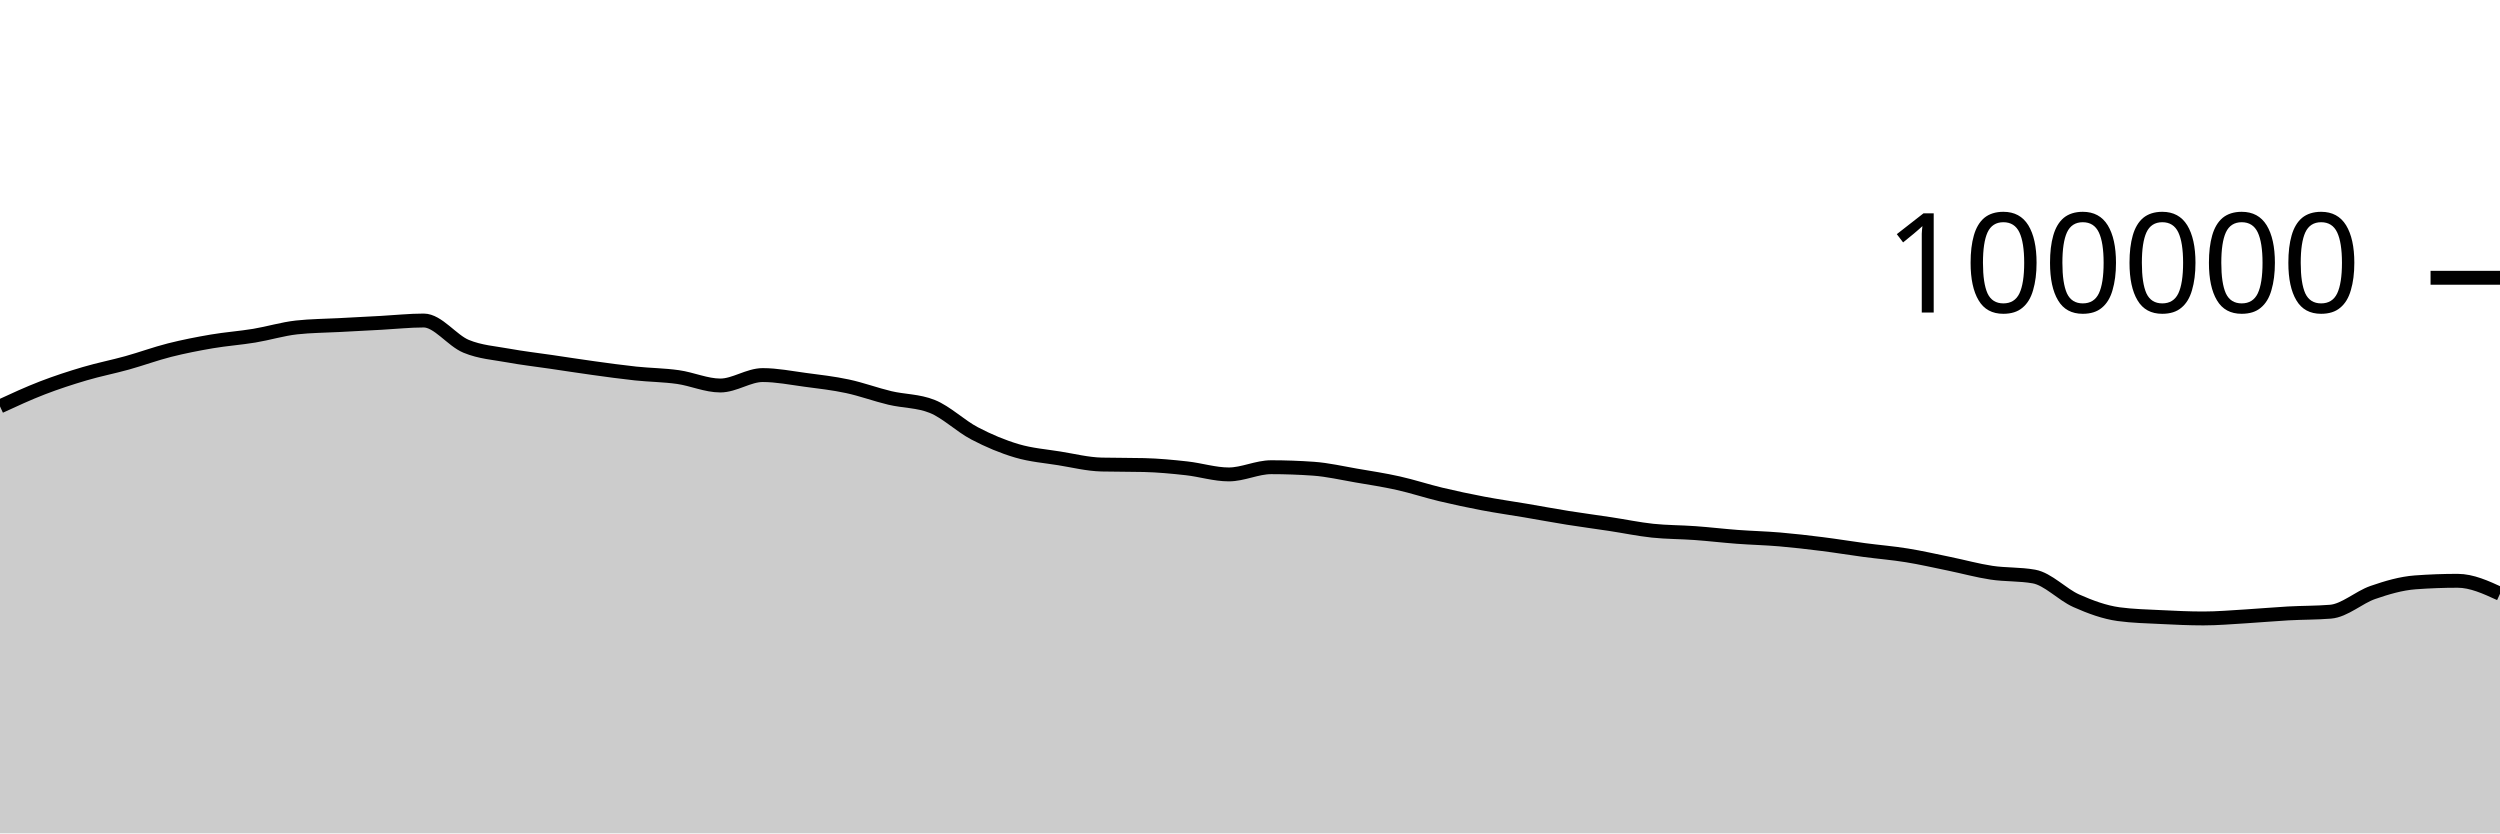
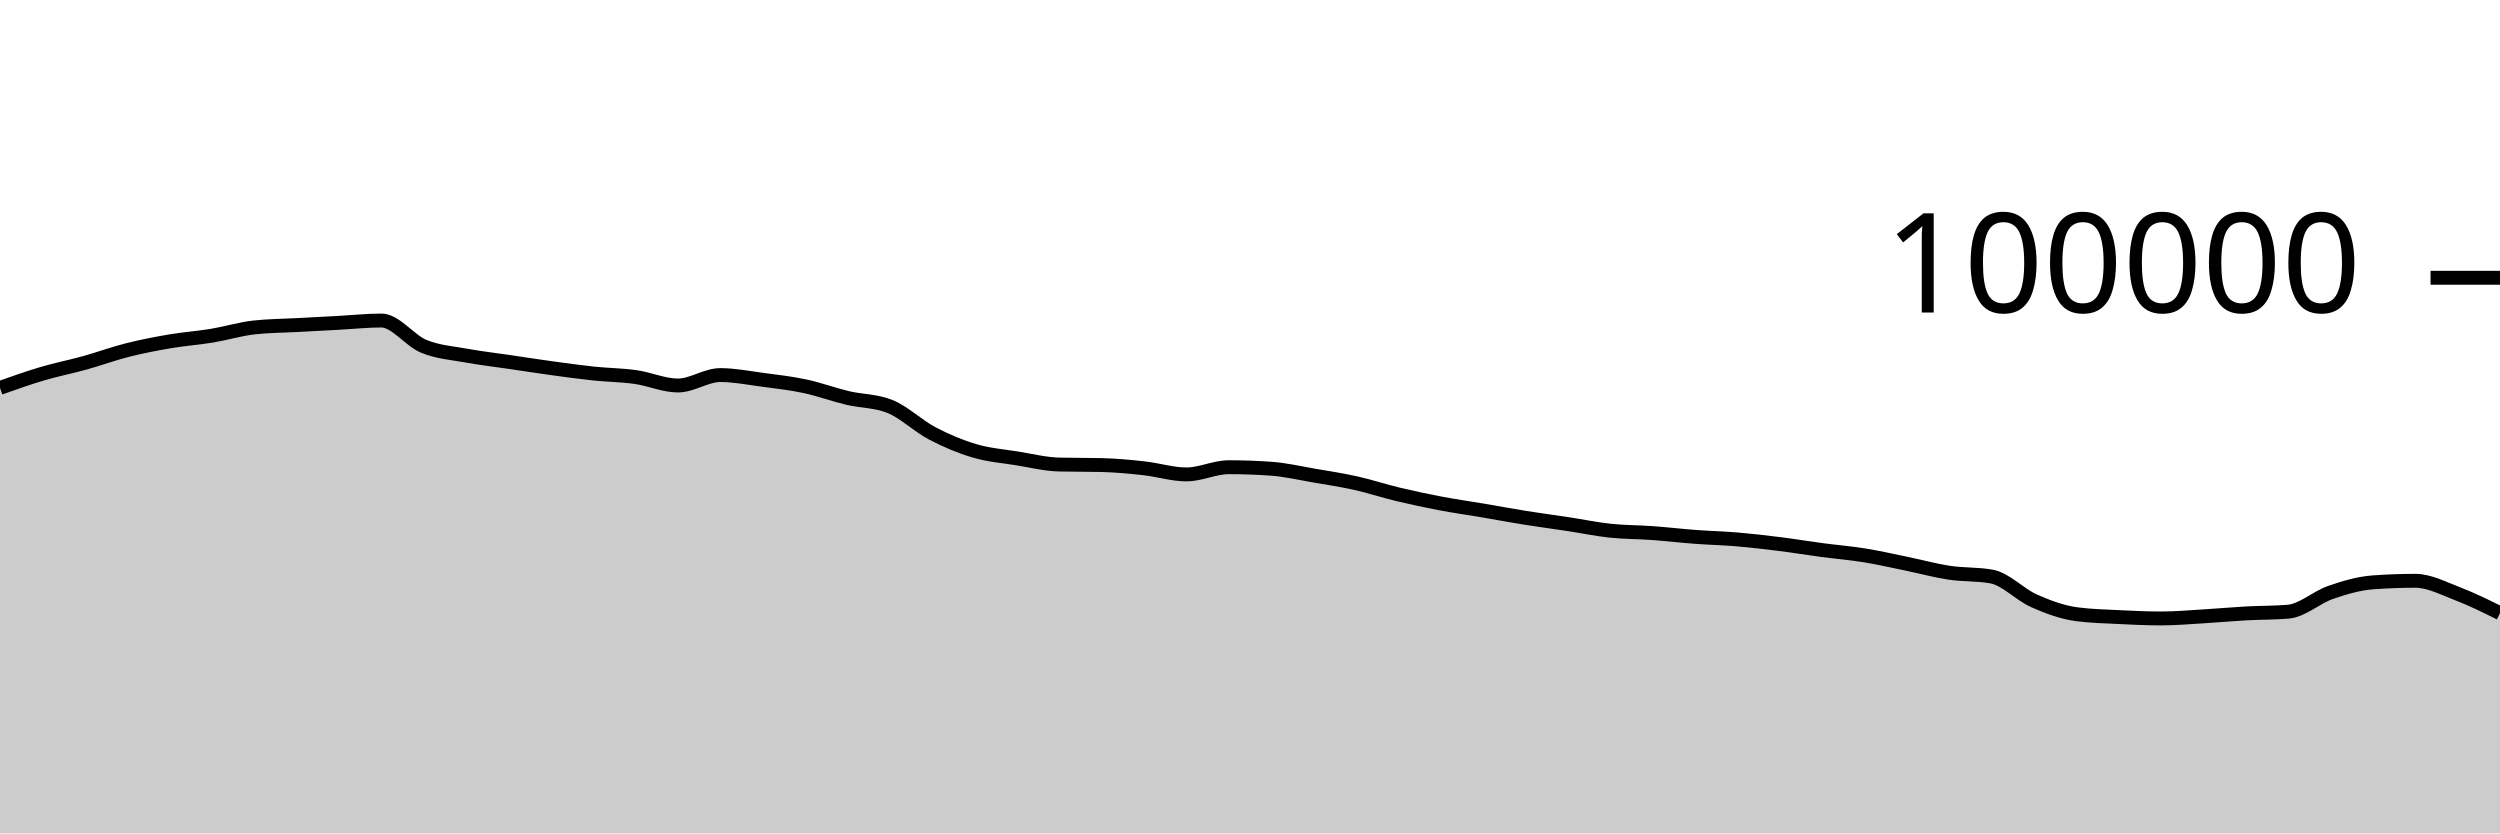
<svg xmlns="http://www.w3.org/2000/svg" viewBox="0 0 180 60">
  <g transform="translate(0,20)">
-     <path class="area" fill="rgba(0, 0, 0, 0.2)" d="M0,9.261C1.017,8.791,2.034,8.322,3.051,7.929C4.068,7.537,5.085,7.206,6.102,6.906C7.119,6.605,8.136,6.409,9.153,6.126C10.169,5.843,11.186,5.468,12.203,5.21C13.22,4.953,14.237,4.755,15.254,4.581C16.271,4.408,17.288,4.338,18.305,4.17C19.322,4.002,20.339,3.687,21.356,3.575C22.373,3.462,23.39,3.461,24.407,3.406C25.424,3.351,26.441,3.298,27.458,3.244C28.475,3.189,29.492,3.077,30.508,3.077C31.525,3.077,32.542,4.513,33.559,4.933C34.576,5.354,35.593,5.415,36.61,5.601C37.627,5.788,38.644,5.902,39.661,6.052C40.678,6.202,41.695,6.361,42.712,6.501C43.729,6.641,44.746,6.784,45.763,6.892C46.78,7,47.797,7.004,48.814,7.148C49.831,7.292,50.847,7.756,51.864,7.756C52.881,7.756,53.898,7.005,54.915,7.005C55.932,7.005,56.949,7.211,57.966,7.346C58.983,7.48,60,7.594,61.017,7.812C62.034,8.029,63.051,8.409,64.068,8.651C65.085,8.893,66.102,8.855,67.119,9.262C68.136,9.669,69.153,10.669,70.169,11.202C71.186,11.735,72.203,12.162,73.22,12.462C74.237,12.763,75.254,12.839,76.271,13.003C77.288,13.167,78.305,13.423,79.322,13.447C80.339,13.472,81.356,13.459,82.373,13.484C83.39,13.509,84.407,13.605,85.424,13.718C86.441,13.83,87.458,14.158,88.475,14.158C89.492,14.158,90.508,13.639,91.525,13.639C92.542,13.639,93.559,13.676,94.576,13.748C95.593,13.821,96.61,14.06,97.627,14.234C98.644,14.407,99.661,14.563,100.678,14.79C101.695,15.017,102.712,15.355,103.729,15.598C104.746,15.841,105.763,16.057,106.78,16.25C107.797,16.443,108.814,16.586,109.831,16.758C110.847,16.931,111.864,17.121,112.881,17.284C113.898,17.446,114.915,17.578,115.932,17.733C116.949,17.887,117.966,18.101,118.983,18.21C120,18.318,121.017,18.308,122.034,18.382C123.051,18.456,124.068,18.577,125.085,18.653C126.102,18.729,127.119,18.752,128.136,18.838C129.153,18.925,130.169,19.043,131.186,19.171C132.203,19.298,133.22,19.468,134.237,19.604C135.254,19.739,136.271,19.82,137.288,19.985C138.305,20.149,139.322,20.383,140.339,20.591C141.356,20.8,142.373,21.083,143.39,21.236C144.407,21.389,145.424,21.327,146.441,21.509C147.458,21.691,148.475,22.803,149.492,23.255C150.508,23.707,151.525,24.08,152.542,24.22C153.559,24.359,154.576,24.377,155.593,24.429C156.61,24.48,157.627,24.528,158.644,24.528C159.661,24.528,160.678,24.438,161.695,24.378C162.712,24.318,163.729,24.222,164.746,24.166C165.763,24.11,166.78,24.125,167.797,24.042C168.814,23.959,169.831,23.009,170.847,22.657C171.864,22.305,172.881,22.006,173.898,21.93C174.915,21.855,175.932,21.817,176.949,21.817C177.966,21.817,178.983,22.285,180,22.752L180,40C178.983,40,177.966,40,176.949,40C175.932,40,174.915,40,173.898,40C172.881,40,171.864,40,170.847,40C169.831,40,168.814,40,167.797,40C166.78,40,165.763,40,164.746,40C163.729,40,162.712,40,161.695,40C160.678,40,159.661,40,158.644,40C157.627,40,156.61,40,155.593,40C154.576,40,153.559,40,152.542,40C151.525,40,150.508,40,149.492,40C148.475,40,147.458,40,146.441,40C145.424,40,144.407,40,143.39,40C142.373,40,141.356,40,140.339,40C139.322,40,138.305,40,137.288,40C136.271,40,135.254,40,134.237,40C133.22,40,132.203,40,131.186,40C130.169,40,129.153,40,128.136,40C127.119,40,126.102,40,125.085,40C124.068,40,123.051,40,122.034,40C121.017,40,120,40,118.983,40C117.966,40,116.949,40,115.932,40C114.915,40,113.898,40,112.881,40C111.864,40,110.847,40,109.831,40C108.814,40,107.797,40,106.78,40C105.763,40,104.746,40,103.729,40C102.712,40,101.695,40,100.678,40C99.661,40,98.644,40,97.627,40C96.61,40,95.593,40,94.576,40C93.559,40,92.542,40,91.525,40C90.508,40,89.492,40,88.475,40C87.458,40,86.441,40,85.424,40C84.407,40,83.39,40,82.373,40C81.356,40,80.339,40,79.322,40C78.305,40,77.288,40,76.271,40C75.254,40,74.237,40,73.22,40C72.203,40,71.186,40,70.169,40C69.153,40,68.136,40,67.119,40C66.102,40,65.085,40,64.068,40C63.051,40,62.034,40,61.017,40C60,40,58.983,40,57.966,40C56.949,40,55.932,40,54.915,40C53.898,40,52.881,40,51.864,40C50.847,40,49.831,40,48.814,40C47.797,40,46.78,40,45.763,40C44.746,40,43.729,40,42.712,40C41.695,40,40.678,40,39.661,40C38.644,40,37.627,40,36.61,40C35.593,40,34.576,40,33.559,40C32.542,40,31.525,40,30.508,40C29.492,40,28.475,40,27.458,40C26.441,40,25.424,40,24.407,40C23.39,40,22.373,40,21.356,40C20.339,40,19.322,40,18.305,40C17.288,40,16.271,40,15.254,40C14.237,40,13.22,40,12.203,40C11.186,40,10.169,40,9.153,40C8.136,40,7.119,40,6.102,40C5.085,40,4.068,40,3.051,40C2.034,40,1.017,40,0,40Z" />
-     <path class="line" stroke="black" fill="none" d="M0,9.261C1.017,8.791,2.034,8.322,3.051,7.929C4.068,7.537,5.085,7.206,6.102,6.906C7.119,6.605,8.136,6.409,9.153,6.126C10.169,5.843,11.186,5.468,12.203,5.21C13.22,4.953,14.237,4.755,15.254,4.581C16.271,4.408,17.288,4.338,18.305,4.17C19.322,4.002,20.339,3.687,21.356,3.575C22.373,3.462,23.39,3.461,24.407,3.406C25.424,3.351,26.441,3.298,27.458,3.244C28.475,3.189,29.492,3.077,30.508,3.077C31.525,3.077,32.542,4.513,33.559,4.933C34.576,5.354,35.593,5.415,36.61,5.601C37.627,5.788,38.644,5.902,39.661,6.052C40.678,6.202,41.695,6.361,42.712,6.501C43.729,6.641,44.746,6.784,45.763,6.892C46.78,7,47.797,7.004,48.814,7.148C49.831,7.292,50.847,7.756,51.864,7.756C52.881,7.756,53.898,7.005,54.915,7.005C55.932,7.005,56.949,7.211,57.966,7.346C58.983,7.48,60,7.594,61.017,7.812C62.034,8.029,63.051,8.409,64.068,8.651C65.085,8.893,66.102,8.855,67.119,9.262C68.136,9.669,69.153,10.669,70.169,11.202C71.186,11.735,72.203,12.162,73.22,12.462C74.237,12.763,75.254,12.839,76.271,13.003C77.288,13.167,78.305,13.423,79.322,13.447C80.339,13.472,81.356,13.459,82.373,13.484C83.39,13.509,84.407,13.605,85.424,13.718C86.441,13.83,87.458,14.158,88.475,14.158C89.492,14.158,90.508,13.639,91.525,13.639C92.542,13.639,93.559,13.676,94.576,13.748C95.593,13.821,96.61,14.06,97.627,14.234C98.644,14.407,99.661,14.563,100.678,14.79C101.695,15.017,102.712,15.355,103.729,15.598C104.746,15.841,105.763,16.057,106.78,16.25C107.797,16.443,108.814,16.586,109.831,16.758C110.847,16.931,111.864,17.121,112.881,17.284C113.898,17.446,114.915,17.578,115.932,17.733C116.949,17.887,117.966,18.101,118.983,18.21C120,18.318,121.017,18.308,122.034,18.382C123.051,18.456,124.068,18.577,125.085,18.653C126.102,18.729,127.119,18.752,128.136,18.838C129.153,18.925,130.169,19.043,131.186,19.171C132.203,19.298,133.22,19.468,134.237,19.604C135.254,19.739,136.271,19.82,137.288,19.985C138.305,20.149,139.322,20.383,140.339,20.591C141.356,20.8,142.373,21.083,143.39,21.236C144.407,21.389,145.424,21.327,146.441,21.509C147.458,21.691,148.475,22.803,149.492,23.255C150.508,23.707,151.525,24.08,152.542,24.22C153.559,24.359,154.576,24.377,155.593,24.429C156.61,24.48,157.627,24.528,158.644,24.528C159.661,24.528,160.678,24.438,161.695,24.378C162.712,24.318,163.729,24.222,164.746,24.166C165.763,24.11,166.78,24.125,167.797,24.042C168.814,23.959,169.831,23.009,170.847,22.657C171.864,22.305,172.881,22.006,173.898,21.93C174.915,21.855,175.932,21.817,176.949,21.817C177.966,21.817,178.983,22.285,180,22.752" />
+     <path class="area" fill="rgba(0, 0, 0, 0.2)" d="M0,7.929C1.017,7.568,2.034,7.206,3.051,6.906C4.068,6.605,5.085,6.409,6.102,6.126C7.119,5.843,8.136,5.468,9.153,5.21C10.169,4.953,11.186,4.755,12.203,4.581C13.22,4.408,14.237,4.338,15.254,4.17C16.271,4.002,17.288,3.687,18.305,3.575C19.322,3.462,20.339,3.461,21.356,3.406C22.373,3.351,23.39,3.298,24.407,3.244C25.424,3.189,26.441,3.077,27.458,3.077C28.475,3.077,29.492,4.513,30.508,4.933C31.525,5.354,32.542,5.415,33.559,5.601C34.576,5.788,35.593,5.902,36.61,6.052C37.627,6.202,38.644,6.361,39.661,6.501C40.678,6.641,41.695,6.784,42.712,6.892C43.729,7,44.746,7.004,45.763,7.148C46.78,7.292,47.797,7.756,48.814,7.756C49.831,7.756,50.847,7.005,51.864,7.005C52.881,7.005,53.898,7.211,54.915,7.346C55.932,7.48,56.949,7.594,57.966,7.812C58.983,8.029,60,8.409,61.017,8.651C62.034,8.893,63.051,8.855,64.068,9.262C65.085,9.669,66.102,10.669,67.119,11.202C68.136,11.735,69.153,12.162,70.169,12.462C71.186,12.763,72.203,12.839,73.22,13.003C74.237,13.167,75.254,13.423,76.271,13.447C77.288,13.471,78.305,13.459,79.322,13.484C80.339,13.508,81.356,13.605,82.373,13.718C83.39,13.83,84.407,14.158,85.424,14.158C86.441,14.158,87.458,13.639,88.475,13.639C89.492,13.639,90.508,13.676,91.525,13.748C92.542,13.821,93.559,14.06,94.576,14.234C95.593,14.407,96.61,14.563,97.627,14.79C98.644,15.017,99.661,15.355,100.678,15.598C101.695,15.841,102.712,16.057,103.729,16.25C104.746,16.443,105.763,16.586,106.78,16.758C107.797,16.931,108.814,17.121,109.831,17.284C110.847,17.446,111.864,17.578,112.881,17.733C113.898,17.887,114.915,18.101,115.932,18.21C116.949,18.318,117.966,18.308,118.983,18.382C120,18.456,121.017,18.577,122.034,18.653C123.051,18.729,124.068,18.752,125.085,18.838C126.102,18.925,127.119,19.043,128.136,19.171C129.153,19.298,130.169,19.468,131.186,19.604C132.203,19.739,133.22,19.82,134.237,19.985C135.254,20.149,136.271,20.383,137.288,20.591C138.305,20.8,139.322,21.083,140.339,21.236C141.356,21.389,142.373,21.327,143.39,21.509C144.407,21.691,145.424,22.803,146.441,23.255C147.458,23.707,148.475,24.08,149.492,24.22C150.508,24.359,151.525,24.377,152.542,24.429C153.559,24.48,154.576,24.528,155.593,24.528C156.61,24.528,157.627,24.438,158.644,24.378C159.661,24.318,160.678,24.222,161.695,24.166C162.712,24.11,163.729,24.125,164.746,24.042C165.763,23.958,166.78,23.009,167.797,22.657C168.814,22.305,169.831,22.005,170.847,21.93C171.864,21.855,172.881,21.817,173.898,21.817C174.915,21.817,175.932,22.364,176.949,22.752C177.966,23.141,178.983,23.644,180,24.148L180,40C178.983,40,177.966,40,176.949,40C175.932,40,174.915,40,173.898,40C172.881,40,171.864,40,170.847,40C169.831,40,168.814,40,167.797,40C166.78,40,165.763,40,164.746,40C163.729,40,162.712,40,161.695,40C160.678,40,159.661,40,158.644,40C157.627,40,156.61,40,155.593,40C154.576,40,153.559,40,152.542,40C151.525,40,150.508,40,149.492,40C148.475,40,147.458,40,146.441,40C145.424,40,144.407,40,143.39,40C142.373,40,141.356,40,140.339,40C139.322,40,138.305,40,137.288,40C136.271,40,135.254,40,134.237,40C133.22,40,132.203,40,131.186,40C130.169,40,129.153,40,128.136,40C127.119,40,126.102,40,125.085,40C124.068,40,123.051,40,122.034,40C121.017,40,120,40,118.983,40C117.966,40,116.949,40,115.932,40C114.915,40,113.898,40,112.881,40C111.864,40,110.847,40,109.831,40C108.814,40,107.797,40,106.78,40C105.763,40,104.746,40,103.729,40C102.712,40,101.695,40,100.678,40C99.661,40,98.644,40,97.627,40C96.61,40,95.593,40,94.576,40C93.559,40,92.542,40,91.525,40C90.508,40,89.492,40,88.475,40C87.458,40,86.441,40,85.424,40C84.407,40,83.39,40,82.373,40C81.356,40,80.339,40,79.322,40C78.305,40,77.288,40,76.271,40C75.254,40,74.237,40,73.22,40C72.203,40,71.186,40,70.169,40C69.153,40,68.136,40,67.119,40C66.102,40,65.085,40,64.068,40C63.051,40,62.034,40,61.017,40C60,40,58.983,40,57.966,40C56.949,40,55.932,40,54.915,40C53.898,40,52.881,40,51.864,40C50.847,40,49.831,40,48.814,40C47.797,40,46.78,40,45.763,40C44.746,40,43.729,40,42.712,40C41.695,40,40.678,40,39.661,40C38.644,40,37.627,40,36.61,40C35.593,40,34.576,40,33.559,40C32.542,40,31.525,40,30.508,40C29.492,40,28.475,40,27.458,40C26.441,40,25.424,40,24.407,40C23.39,40,22.373,40,21.356,40C20.339,40,19.322,40,18.305,40C17.288,40,16.271,40,15.254,40C14.237,40,13.22,40,12.203,40C11.186,40,10.169,40,9.153,40C8.136,40,7.119,40,6.102,40C5.085,40,4.068,40,3.051,40C2.034,40,1.017,40,0,40Z" />
+     <path class="line" stroke="black" fill="none" d="M0,7.929C1.017,7.568,2.034,7.206,3.051,6.906C4.068,6.605,5.085,6.409,6.102,6.126C7.119,5.843,8.136,5.468,9.153,5.21C10.169,4.953,11.186,4.755,12.203,4.581C13.22,4.408,14.237,4.338,15.254,4.17C16.271,4.002,17.288,3.687,18.305,3.575C19.322,3.462,20.339,3.461,21.356,3.406C22.373,3.351,23.39,3.298,24.407,3.244C25.424,3.189,26.441,3.077,27.458,3.077C28.475,3.077,29.492,4.513,30.508,4.933C31.525,5.354,32.542,5.415,33.559,5.601C34.576,5.788,35.593,5.902,36.61,6.052C37.627,6.202,38.644,6.361,39.661,6.501C40.678,6.641,41.695,6.784,42.712,6.892C43.729,7,44.746,7.004,45.763,7.148C46.78,7.292,47.797,7.756,48.814,7.756C49.831,7.756,50.847,7.005,51.864,7.005C52.881,7.005,53.898,7.211,54.915,7.346C55.932,7.48,56.949,7.594,57.966,7.812C58.983,8.029,60,8.409,61.017,8.651C62.034,8.893,63.051,8.855,64.068,9.262C65.085,9.669,66.102,10.669,67.119,11.202C68.136,11.735,69.153,12.162,70.169,12.462C71.186,12.763,72.203,12.839,73.22,13.003C74.237,13.167,75.254,13.423,76.271,13.447C77.288,13.471,78.305,13.459,79.322,13.484C80.339,13.508,81.356,13.605,82.373,13.718C83.39,13.83,84.407,14.158,85.424,14.158C86.441,14.158,87.458,13.639,88.475,13.639C89.492,13.639,90.508,13.676,91.525,13.748C92.542,13.821,93.559,14.06,94.576,14.234C95.593,14.407,96.61,14.563,97.627,14.79C98.644,15.017,99.661,15.355,100.678,15.598C101.695,15.841,102.712,16.057,103.729,16.25C104.746,16.443,105.763,16.586,106.78,16.758C107.797,16.931,108.814,17.121,109.831,17.284C110.847,17.446,111.864,17.578,112.881,17.733C113.898,17.887,114.915,18.101,115.932,18.21C116.949,18.318,117.966,18.308,118.983,18.382C120,18.456,121.017,18.577,122.034,18.653C123.051,18.729,124.068,18.752,125.085,18.838C126.102,18.925,127.119,19.043,128.136,19.171C129.153,19.298,130.169,19.468,131.186,19.604C132.203,19.739,133.22,19.82,134.237,19.985C135.254,20.149,136.271,20.383,137.288,20.591C138.305,20.8,139.322,21.083,140.339,21.236C141.356,21.389,142.373,21.327,143.39,21.509C144.407,21.691,145.424,22.803,146.441,23.255C147.458,23.707,148.475,24.08,149.492,24.22C150.508,24.359,151.525,24.377,152.542,24.429C153.559,24.48,154.576,24.528,155.593,24.528C156.61,24.528,157.627,24.438,158.644,24.378C159.661,24.318,160.678,24.222,161.695,24.166C162.712,24.11,163.729,24.125,164.746,24.042C165.763,23.958,166.78,23.009,167.797,22.657C168.814,22.305,169.831,22.005,170.847,21.93C171.864,21.855,172.881,21.817,173.898,21.817C174.915,21.817,175.932,22.364,176.949,22.752C177.966,23.141,178.983,23.644,180,24.148" />
    <path class="axis-ceiling" stroke-width="1" stroke="black" fill="none" d="M175,0L180,0" />
    <text class="axis-ceiling-label" font-family="sans-serif" text-anchor="end" font-size="10px" x="170" y="2.5">100000</text>
  </g>
</svg>
